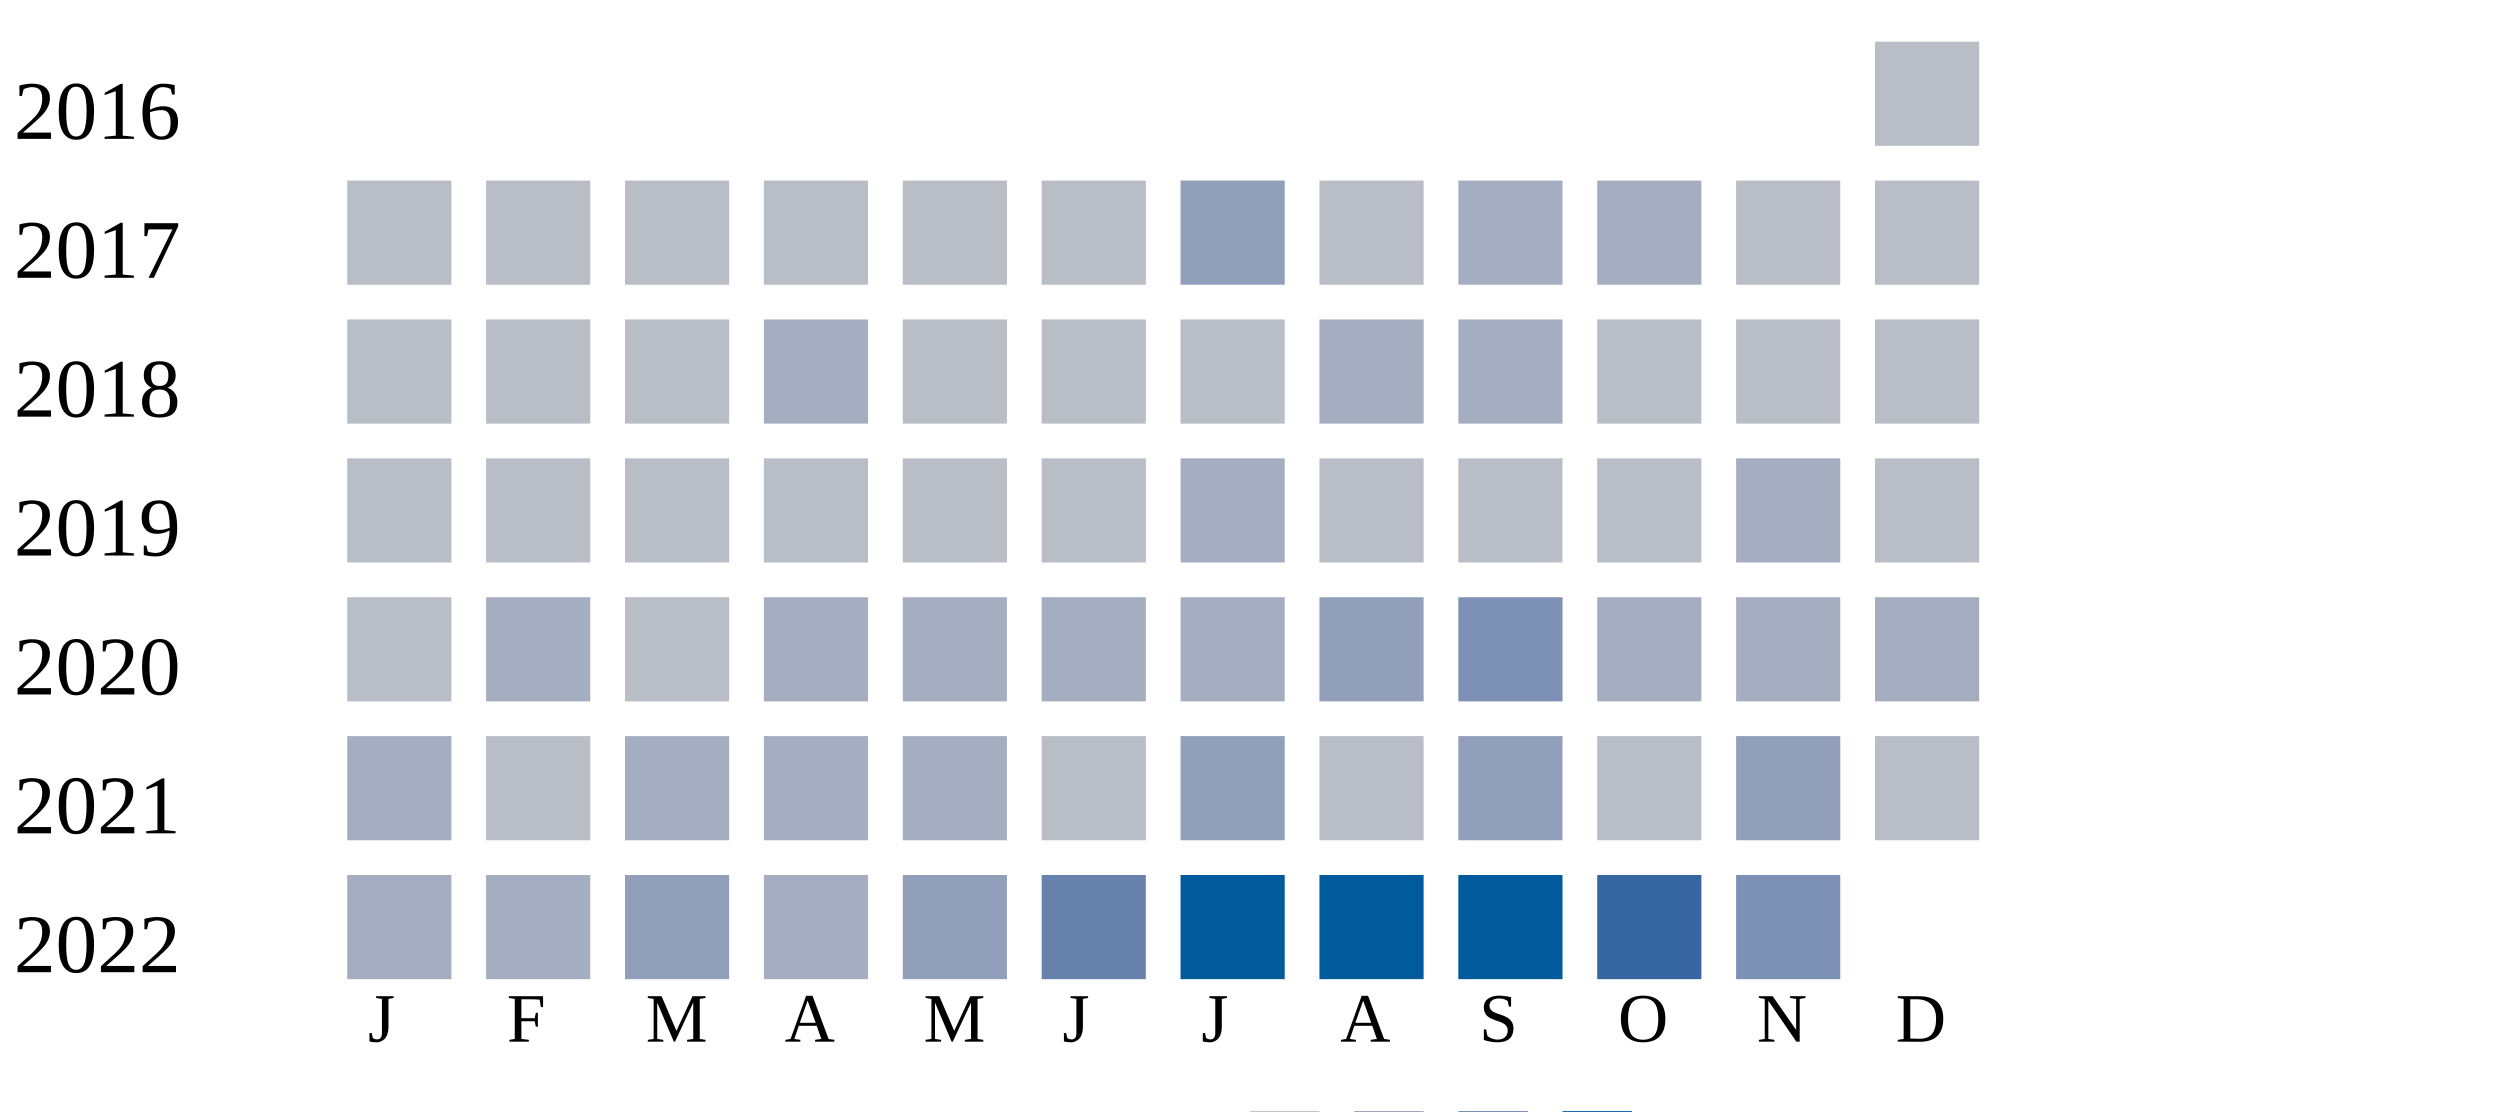
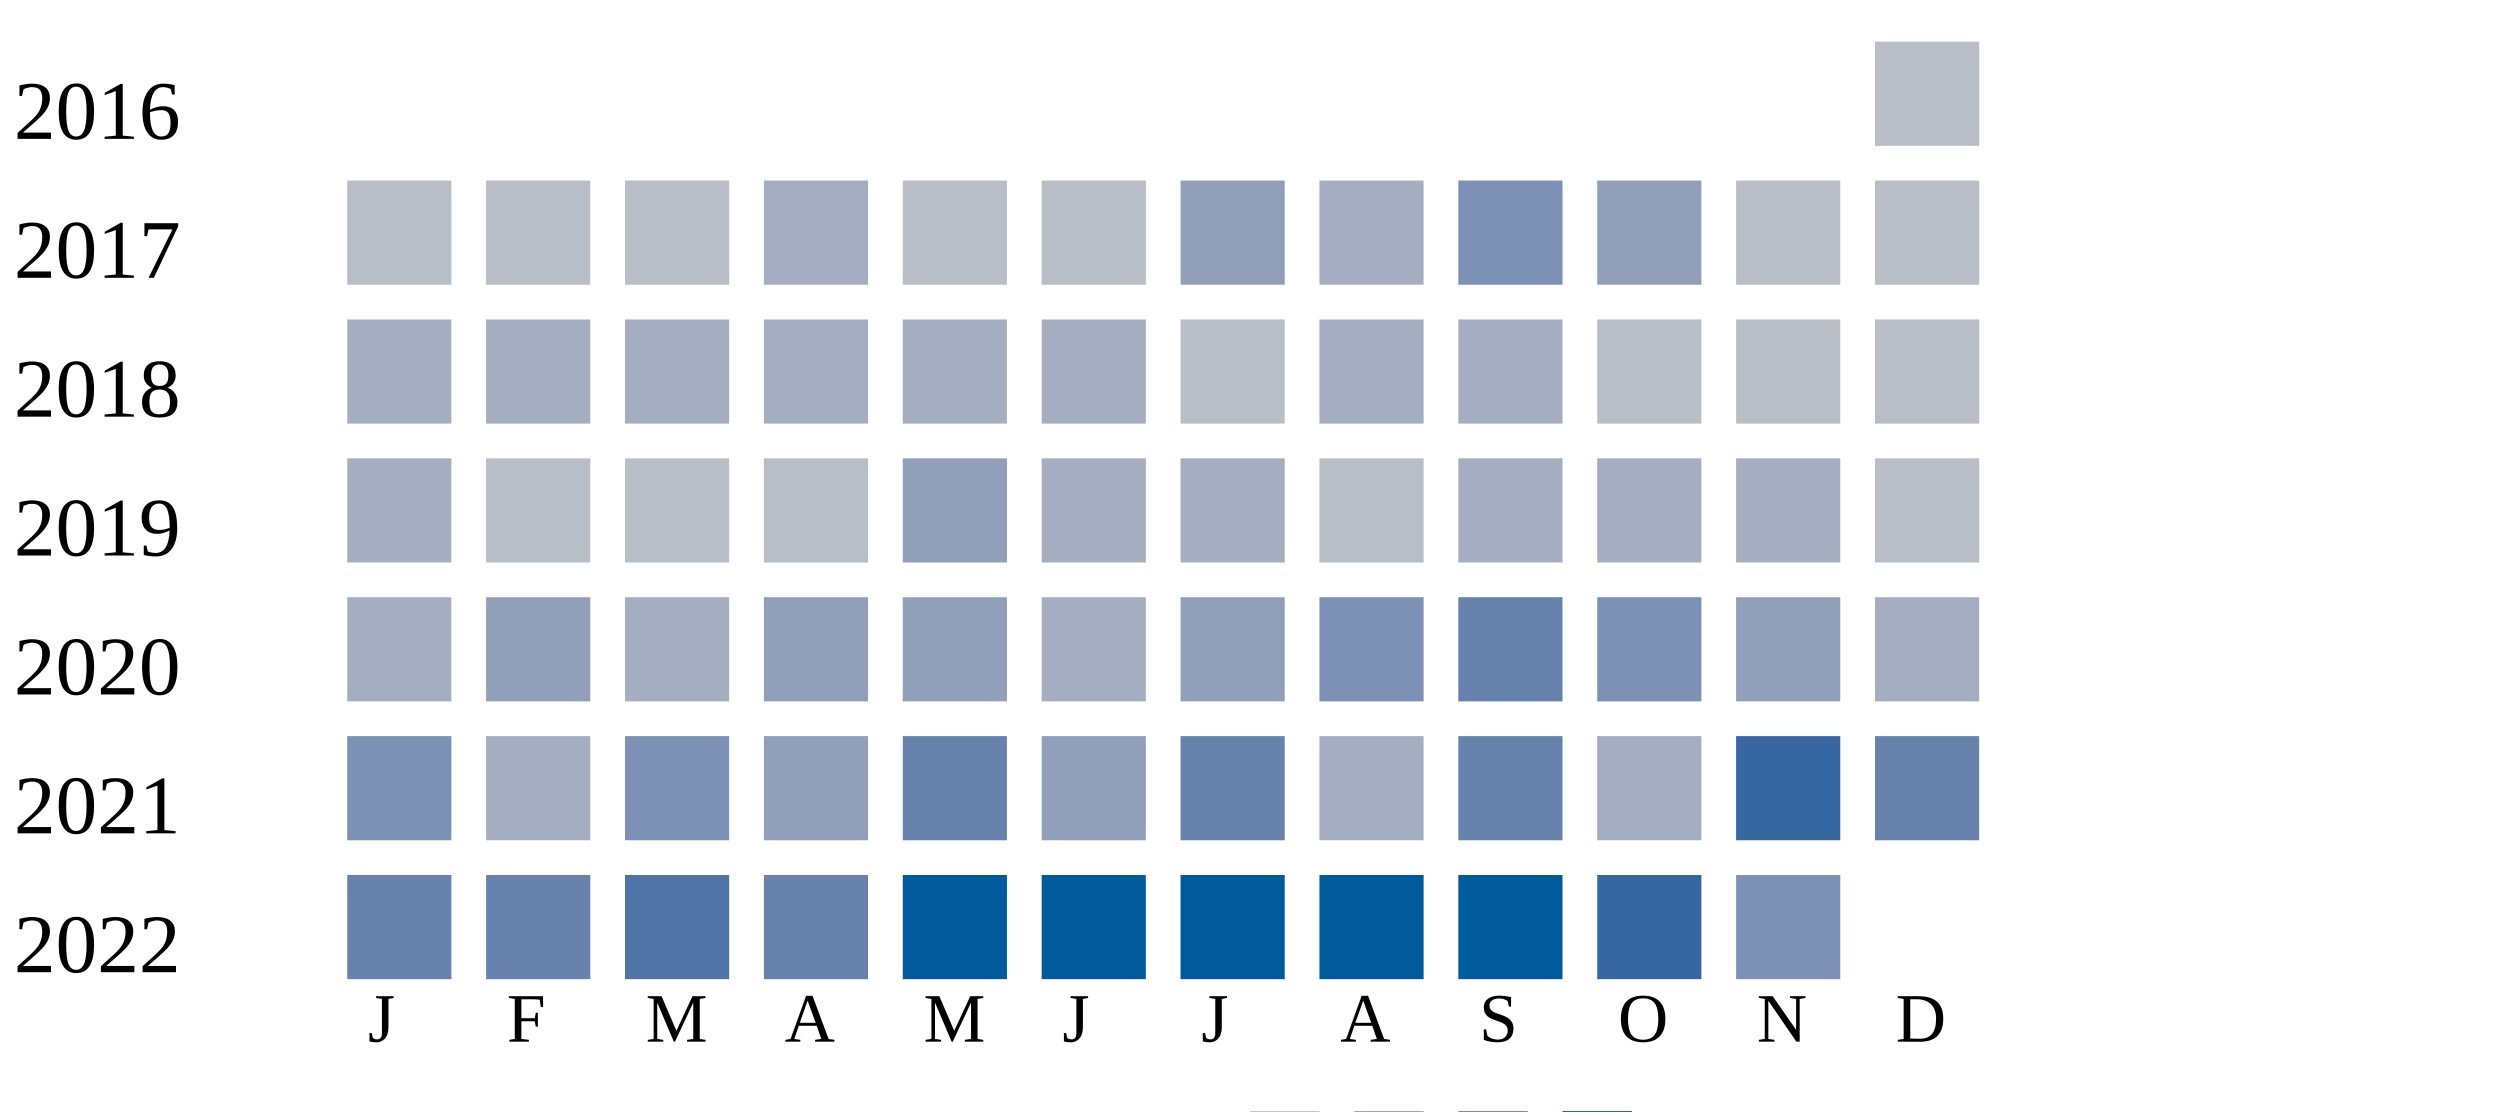
<svg xmlns="http://www.w3.org/2000/svg" width="360" height="160">
  <g transform="translate(0 0)">
    <text x="2" y="20">2016</text>
    <rect x="270" y="6" width="15" height="15" fill="#b9bdc6" />
  </g>
  <g transform="translate(0 20)">
    <text x="2" y="20">2017</text>
    <rect x="50" y="6" width="15" height="15" fill="#b9bdc6" />
    <rect x="70" y="6" width="15" height="15" fill="#b9bdc6" />
    <rect x="90" y="6" width="15" height="15" fill="#b9bdc6" />
-     <rect x="110" y="6" width="15" height="15" fill="#b9bdc6" />
+     <rect x="110" y="6" width="15" height="15" fill="#a5aec0" />
    <rect x="130" y="6" width="15" height="15" fill="#b9bdc6" />
    <rect x="150" y="6" width="15" height="15" fill="#b9bdc6" />
    <rect x="170" y="6" width="15" height="15" fill="#919fba" />
-     <rect x="190" y="6" width="15" height="15" fill="#b9bdc6" />
-     <rect x="210" y="6" width="15" height="15" fill="#a5aec0" />
-     <rect x="230" y="6" width="15" height="15" fill="#a5aec0" />
+     <rect x="190" y="6" width="15" height="15" fill="#a5aec0" />
+     <rect x="210" y="6" width="15" height="15" fill="#7d90b5" />
+     <rect x="230" y="6" width="15" height="15" fill="#919fba" />
    <rect x="250" y="6" width="15" height="15" fill="#b9bdc6" />
    <rect x="270" y="6" width="15" height="15" fill="#b9bdc6" />
  </g>
  <g transform="translate(0 40)">
    <text x="2" y="20">2018</text>
-     <rect x="50" y="6" width="15" height="15" fill="#b9bdc6" />
-     <rect x="70" y="6" width="15" height="15" fill="#b9bdc6" />
-     <rect x="90" y="6" width="15" height="15" fill="#b9bdc6" />
+     <rect x="50" y="6" width="15" height="15" fill="#a5aec0" />
+     <rect x="70" y="6" width="15" height="15" fill="#a5aec0" />
+     <rect x="90" y="6" width="15" height="15" fill="#a5aec0" />
    <rect x="110" y="6" width="15" height="15" fill="#a5aec0" />
-     <rect x="130" y="6" width="15" height="15" fill="#b9bdc6" />
-     <rect x="150" y="6" width="15" height="15" fill="#b9bdc6" />
+     <rect x="130" y="6" width="15" height="15" fill="#a5aec0" />
+     <rect x="150" y="6" width="15" height="15" fill="#a5aec0" />
    <rect x="170" y="6" width="15" height="15" fill="#b9bdc6" />
    <rect x="190" y="6" width="15" height="15" fill="#a5aec0" />
    <rect x="210" y="6" width="15" height="15" fill="#a5aec0" />
    <rect x="230" y="6" width="15" height="15" fill="#b9bdc6" />
    <rect x="250" y="6" width="15" height="15" fill="#b9bdc6" />
    <rect x="270" y="6" width="15" height="15" fill="#b9bdc6" />
  </g>
  <g transform="translate(0 60)">
    <text x="2" y="20">2019</text>
-     <rect x="50" y="6" width="15" height="15" fill="#b9bdc6" />
+     <rect x="50" y="6" width="15" height="15" fill="#a5aec0" />
    <rect x="70" y="6" width="15" height="15" fill="#b9bdc6" />
    <rect x="90" y="6" width="15" height="15" fill="#b9bdc6" />
    <rect x="110" y="6" width="15" height="15" fill="#b9bdc6" />
-     <rect x="130" y="6" width="15" height="15" fill="#b9bdc6" />
-     <rect x="150" y="6" width="15" height="15" fill="#b9bdc6" />
+     <rect x="130" y="6" width="15" height="15" fill="#919fba" />
+     <rect x="150" y="6" width="15" height="15" fill="#a5aec0" />
    <rect x="170" y="6" width="15" height="15" fill="#a5aec0" />
    <rect x="190" y="6" width="15" height="15" fill="#b9bdc6" />
-     <rect x="210" y="6" width="15" height="15" fill="#b9bdc6" />
-     <rect x="230" y="6" width="15" height="15" fill="#b9bdc6" />
+     <rect x="210" y="6" width="15" height="15" fill="#a5aec0" />
+     <rect x="230" y="6" width="15" height="15" fill="#a5aec0" />
    <rect x="250" y="6" width="15" height="15" fill="#a5aec0" />
    <rect x="270" y="6" width="15" height="15" fill="#b9bdc6" />
  </g>
  <g transform="translate(0 80)">
    <text x="2" y="20">2020</text>
-     <rect x="50" y="6" width="15" height="15" fill="#b9bdc6" />
-     <rect x="70" y="6" width="15" height="15" fill="#a5aec0" />
-     <rect x="90" y="6" width="15" height="15" fill="#b9bdc6" />
-     <rect x="110" y="6" width="15" height="15" fill="#a5aec0" />
-     <rect x="130" y="6" width="15" height="15" fill="#a5aec0" />
+     <rect x="50" y="6" width="15" height="15" fill="#a5aec0" />
+     <rect x="70" y="6" width="15" height="15" fill="#919fba" />
+     <rect x="90" y="6" width="15" height="15" fill="#a5aec0" />
+     <rect x="110" y="6" width="15" height="15" fill="#919fba" />
+     <rect x="130" y="6" width="15" height="15" fill="#919fba" />
    <rect x="150" y="6" width="15" height="15" fill="#a5aec0" />
-     <rect x="170" y="6" width="15" height="15" fill="#a5aec0" />
-     <rect x="190" y="6" width="15" height="15" fill="#919fba" />
-     <rect x="210" y="6" width="15" height="15" fill="#7d90b5" />
-     <rect x="230" y="6" width="15" height="15" fill="#a5aec0" />
-     <rect x="250" y="6" width="15" height="15" fill="#a5aec0" />
+     <rect x="170" y="6" width="15" height="15" fill="#919fba" />
+     <rect x="190" y="6" width="15" height="15" fill="#7d90b5" />
+     <rect x="210" y="6" width="15" height="15" fill="#6882ae" />
+     <rect x="230" y="6" width="15" height="15" fill="#7d90b5" />
+     <rect x="250" y="6" width="15" height="15" fill="#919fba" />
    <rect x="270" y="6" width="15" height="15" fill="#a5aec0" />
  </g>
  <g transform="translate(0 100)">
    <text x="2" y="20">2021</text>
-     <rect x="50" y="6" width="15" height="15" fill="#a5aec0" />
-     <rect x="70" y="6" width="15" height="15" fill="#b9bdc6" />
-     <rect x="90" y="6" width="15" height="15" fill="#a5aec0" />
-     <rect x="110" y="6" width="15" height="15" fill="#a5aec0" />
-     <rect x="130" y="6" width="15" height="15" fill="#a5aec0" />
-     <rect x="150" y="6" width="15" height="15" fill="#b9bdc6" />
-     <rect x="170" y="6" width="15" height="15" fill="#919fba" />
-     <rect x="190" y="6" width="15" height="15" fill="#b9bdc6" />
-     <rect x="210" y="6" width="15" height="15" fill="#919fba" />
-     <rect x="230" y="6" width="15" height="15" fill="#b9bdc6" />
-     <rect x="250" y="6" width="15" height="15" fill="#919fba" />
-     <rect x="270" y="6" width="15" height="15" fill="#b9bdc6" />
+     <rect x="50" y="6" width="15" height="15" fill="#7d90b5" />
+     <rect x="70" y="6" width="15" height="15" fill="#a5aec0" />
+     <rect x="90" y="6" width="15" height="15" fill="#7d90b5" />
+     <rect x="110" y="6" width="15" height="15" fill="#919fba" />
+     <rect x="130" y="6" width="15" height="15" fill="#6882ae" />
+     <rect x="150" y="6" width="15" height="15" fill="#919fba" />
+     <rect x="170" y="6" width="15" height="15" fill="#6882ae" />
+     <rect x="190" y="6" width="15" height="15" fill="#a5aec0" />
+     <rect x="210" y="6" width="15" height="15" fill="#6882ae" />
+     <rect x="230" y="6" width="15" height="15" fill="#a5aec0" />
+     <rect x="250" y="6" width="15" height="15" fill="#3667a2" />
+     <rect x="270" y="6" width="15" height="15" fill="#6882ae" />
  </g>
  <g transform="translate(0 120)">
    <text x="2" y="20">2022</text>
-     <rect x="50" y="6" width="15" height="15" fill="#a5aec0" />
-     <rect x="70" y="6" width="15" height="15" fill="#a5aec0" />
-     <rect x="90" y="6" width="15" height="15" fill="#919fba" />
-     <rect x="110" y="6" width="15" height="15" fill="#a5aec0" />
-     <rect x="130" y="6" width="15" height="15" fill="#919fba" />
-     <rect x="150" y="6" width="15" height="15" fill="#6882ae" />
+     <rect x="50" y="6" width="15" height="15" fill="#6882ae" />
+     <rect x="70" y="6" width="15" height="15" fill="#6882ae" />
+     <rect x="90" y="6" width="15" height="15" fill="#5174a8" />
+     <rect x="110" y="6" width="15" height="15" fill="#6882ae" />
+     <rect x="130" y="6" width="15" height="15" fill="#005a9c" />
+     <rect x="150" y="6" width="15" height="15" fill="#005a9c" />
    <rect x="170" y="6" width="15" height="15" fill="#005a9c" />
    <rect x="190" y="6" width="15" height="15" fill="#005a9c" />
    <rect x="210" y="6" width="15" height="15" fill="#005a9c" />
    <rect x="230" y="6" width="15" height="15" fill="#3667a2" />
    <rect x="250" y="6" width="15" height="15" fill="#7d90b5" />
  </g>
  <text style="font-size: 10px; text-align: center" x="53" y="150">J</text>
  <text style="font-size: 10px; text-align: center" x="73" y="150">F</text>
  <text style="font-size: 10px; text-align: center" x="93" y="150">M</text>
  <text style="font-size: 10px; text-align: center" x="113" y="150">A</text>
  <text style="font-size: 10px; text-align: center" x="133" y="150">M</text>
  <text style="font-size: 10px; text-align: center" x="153" y="150">J</text>
  <text style="font-size: 10px; text-align: center" x="173" y="150">J</text>
  <text style="font-size: 10px; text-align: center" x="193" y="150">A</text>
  <text style="font-size: 10px; text-align: center" x="213" y="150">S</text>
  <text style="font-size: 10px; text-align: center" x="233" y="150">O</text>
  <text style="font-size: 10px; text-align: center" x="253" y="150">N</text>
  <text style="font-size: 10px; text-align: center" x="273" y="150">D</text>
  <text style="font-size: 10px;" x="155" y="169">Less</text>
  <rect fill="#b9bdc6" width="10" height="10" x="180" y="160" />
  <rect fill="#919fba" width="10" height="10" x="195" y="160" />
  <rect fill="#6882ae" width="10" height="10" x="210" y="160" />
  <rect fill="#005a9c" width="10" height="10" x="225" y="160" />
  <text x="240" y="169" style="font-size: 10px;">More</text>
</svg>
